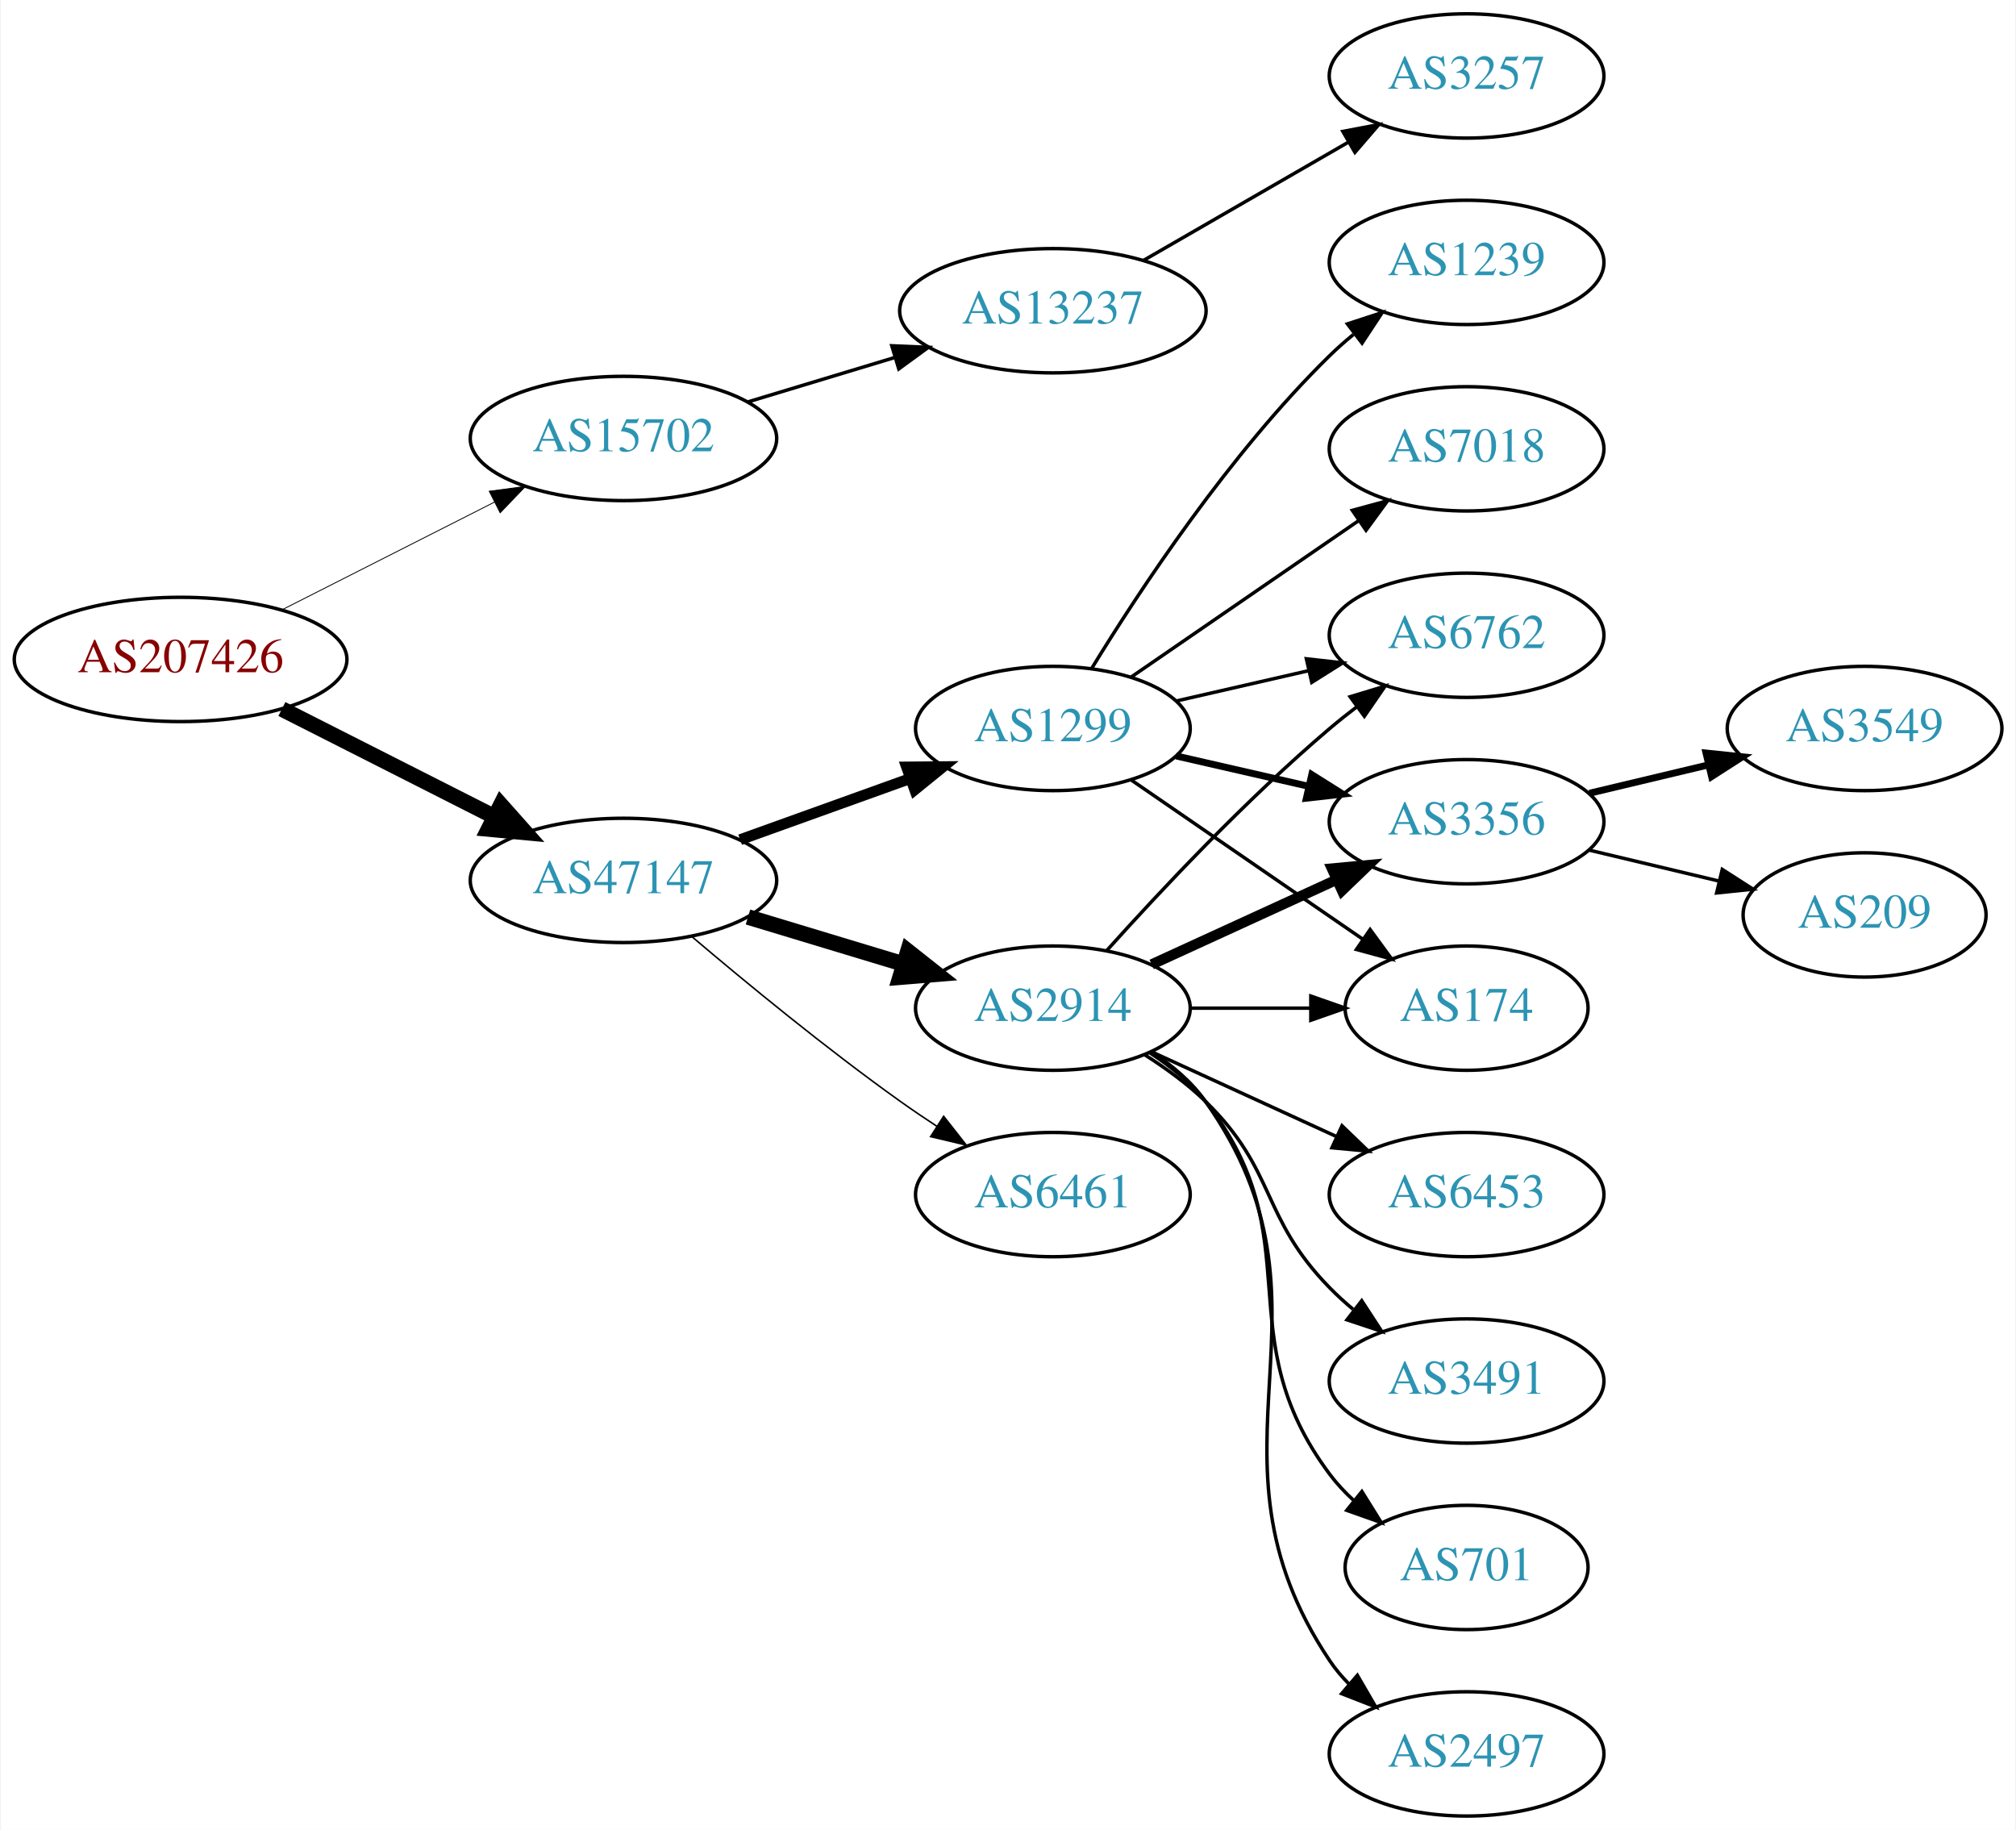
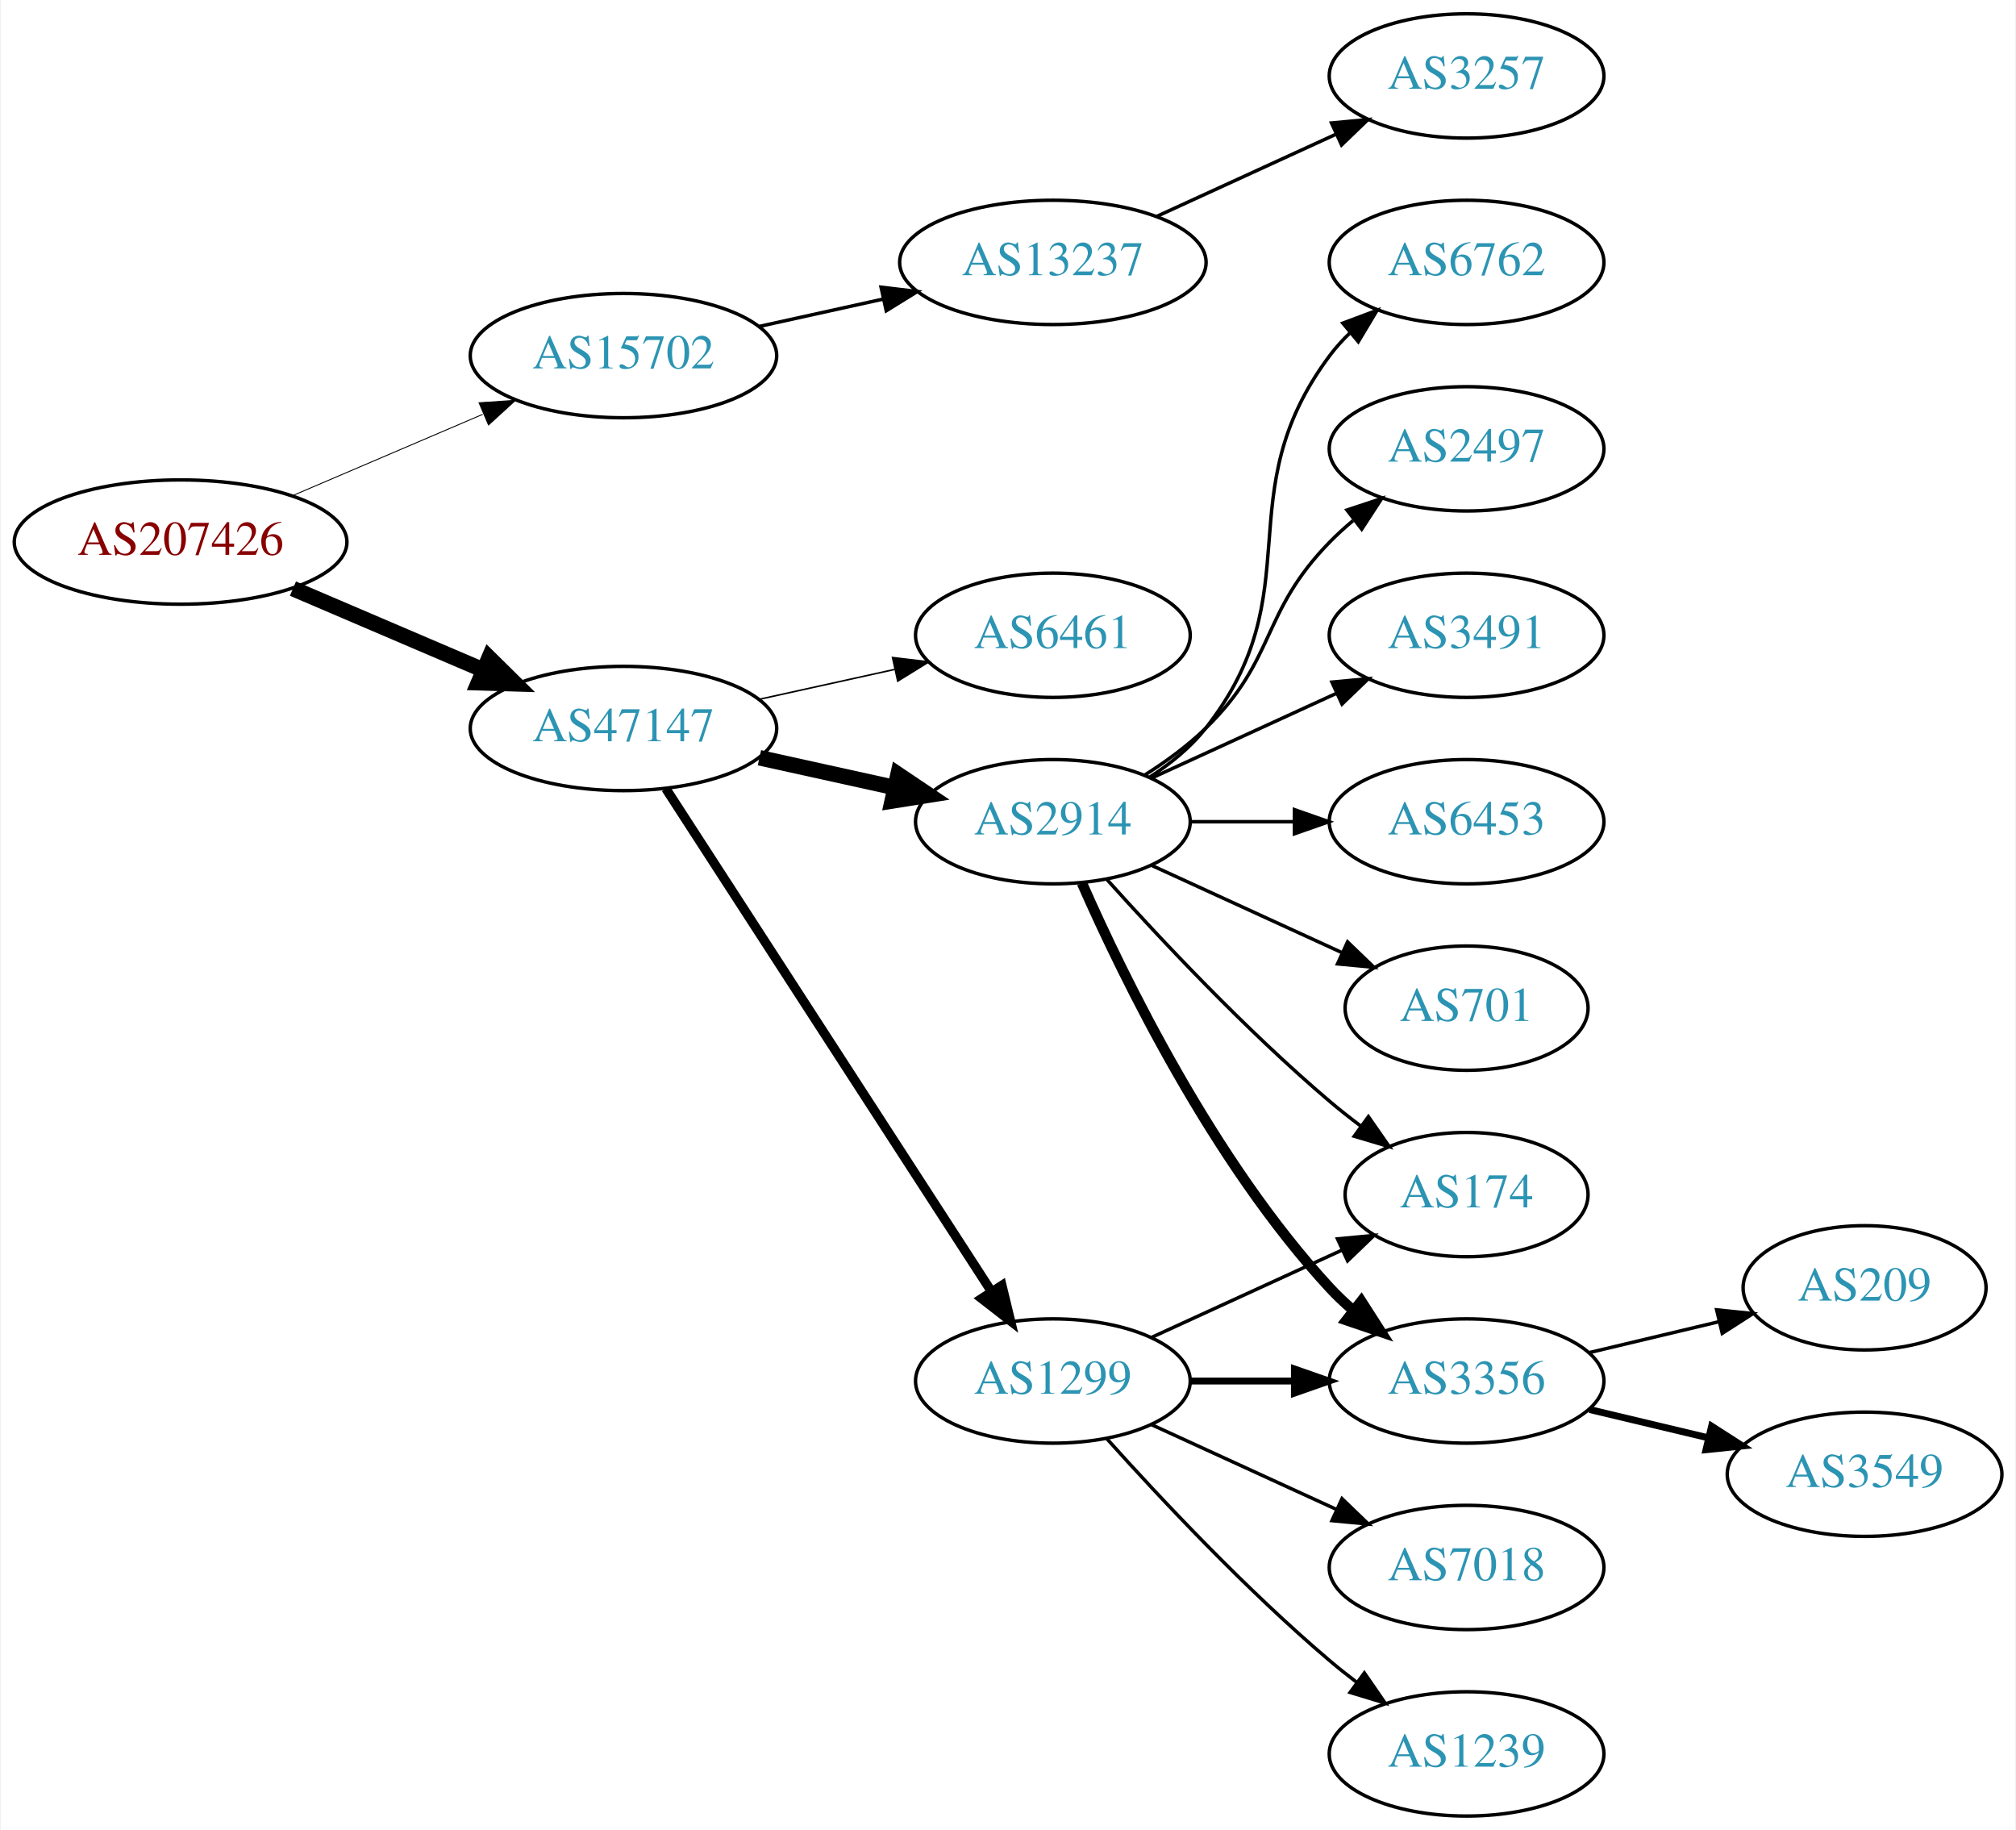
<svg xmlns="http://www.w3.org/2000/svg" xmlns:xlink="http://www.w3.org/1999/xlink" width="584pt" height="530pt" viewBox="0.00 0.00 583.56 530.00">
  <g id="graph0" class="graph" transform="scale(1 1) rotate(0) translate(4 526)">
    <polygon fill="white" stroke="none" points="-4,4 -4,-526 579.562,-526 579.562,4 -4,4" />
    <g id="node1" class="node">
      <g id="a_node1">
        <a xlink:href="/asn/207426" xlink:title="AS207426 ~ GSS-Media KG [AT]">
-           <ellipse fill="#ffffff" stroke="black" cx="48.096" cy="-335" rx="48.192" ry="18" />
-           <text text-anchor="middle" x="48.096" y="-331.3" font-family="Times,serif" font-size="14.00" fill="#880000">AS207426</text>
+           <ellipse fill="#ffffff" stroke="black" cx="48.096" cy="-369" rx="48.192" ry="18" />
+           <text text-anchor="middle" x="48.096" y="-365.3" font-family="Times,serif" font-size="14.00" fill="#880000">AS207426</text>
        </a>
      </g>
    </g>
    <g id="node2" class="node">
      <g id="a_node2">
        <a xlink:href="/asn/15702" xlink:title="AS15702 ~ Onstage Online GmbH [AT]">
-           <ellipse fill="#ffffff" stroke="black" cx="176.388" cy="-399" rx="44.393" ry="18" />
-           <text text-anchor="middle" x="176.388" y="-395.3" font-family="Times,serif" font-size="14.00" fill="#2c94b3">AS15702</text>
+           <ellipse fill="#ffffff" stroke="black" cx="176.388" cy="-423" rx="44.393" ry="18" />
+           <text text-anchor="middle" x="176.388" y="-419.3" font-family="Times,serif" font-size="14.00" fill="#2c94b3">AS15702</text>
        </a>
      </g>
    </g>
    <g id="edge1" class="edge">
-       <path fill="none" stroke="black" stroke-width="0.25" d="M77.438,-349.363C95.645,-358.589 119.465,-370.661 139.056,-380.589" />
-       <polygon fill="black" stroke="black" stroke-width="0.25" points="137.505,-383.726 148.007,-385.125 140.669,-377.482 137.505,-383.726" />
+       <path fill="none" stroke="black" stroke-width="0.265" d="M80.639,-382.487C97.283,-389.604 117.873,-398.408 135.604,-405.989" />
+       <polygon fill="black" stroke="black" stroke-width="0.265" points="134.545,-409.343 145.116,-410.057 137.297,-402.907 134.545,-409.343" />
    </g>
    <g id="node3" class="node">
      <g id="a_node3">
        <a xlink:href="/asn/47147" xlink:title="AS47147 ~ ANEXIA Internetdienstleistungs GmbH [AT]">
-           <ellipse fill="#ffffff" stroke="black" cx="176.388" cy="-271" rx="44.393" ry="18" />
-           <text text-anchor="middle" x="176.388" y="-267.3" font-family="Times,serif" font-size="14.00" fill="#2c94b3">AS47147</text>
+           <ellipse fill="#ffffff" stroke="black" cx="176.388" cy="-315" rx="44.393" ry="18" />
+           <text text-anchor="middle" x="176.388" y="-311.3" font-family="Times,serif" font-size="14.00" fill="#2c94b3">AS47147</text>
        </a>
      </g>
    </g>
    <g id="edge2" class="edge">
-       <path fill="none" stroke="black" stroke-width="4.5" d="M77.438,-320.637C95.645,-311.411 119.465,-299.339 139.056,-289.411" />
-       <polygon fill="black" stroke="black" stroke-width="4.5" points="140.867,-292.908 148.007,-284.875 137.307,-285.883 140.867,-292.908" />
+       <path fill="none" stroke="black" stroke-width="4.5" d="M80.639,-355.513C97.283,-348.396 117.873,-339.592 135.604,-332.011" />
+       <polygon fill="black" stroke="black" stroke-width="4.5" points="137.469,-335.495 145.116,-327.943 134.373,-328.255 137.469,-335.495" />
    </g>
    <g id="node4" class="node">
      <g id="a_node4">
        <a xlink:href="/asn/13237" xlink:title="AS13237 ~ European Backbone of AS13237 [DE]">
-           <ellipse fill="#ffffff" stroke="black" cx="300.78" cy="-436" rx="44.393" ry="18" />
-           <text text-anchor="middle" x="300.78" y="-432.3" font-family="Times,serif" font-size="14.00" fill="#2c94b3">AS13237</text>
+           <ellipse fill="#ffffff" stroke="black" cx="300.78" cy="-450" rx="44.393" ry="18" />
+           <text text-anchor="middle" x="300.78" y="-446.3" font-family="Times,serif" font-size="14.00" fill="#2c94b3">AS13237</text>
        </a>
      </g>
    </g>
    <g id="edge3" class="edge">
-       <path fill="none" stroke="black" d="M212.46,-409.603C225.647,-413.589 240.827,-418.178 254.793,-422.4" />
-       <polygon fill="black" stroke="black" points="254.117,-425.852 264.702,-425.396 256.143,-419.152 254.117,-425.852" />
+       <path fill="none" stroke="black" d="M215.777,-431.469C227.169,-433.982 239.792,-436.767 251.716,-439.397" />
+       <polygon fill="black" stroke="black" points="251.007,-442.825 261.526,-441.561 252.515,-435.989 251.007,-442.825" />
    </g>
    <g id="node6" class="node">
      <g id="a_node6">
-         <a xlink:href="/asn/1299" xlink:title="AS1299 ~ Telia Carrier [EU]">
-           <ellipse fill="#ffffff" stroke="black" cx="300.78" cy="-315" rx="39.794" ry="18" />
-           <text text-anchor="middle" x="300.78" y="-311.3" font-family="Times,serif" font-size="14.00" fill="#2c94b3">AS1299</text>
+         <a xlink:href="/asn/6461" xlink:title="AS6461 ~ Zayo Bandwidth [US]">
+           <ellipse fill="#ffffff" stroke="black" cx="300.78" cy="-342" rx="39.794" ry="18" />
+           <text text-anchor="middle" x="300.78" y="-338.3" font-family="Times,serif" font-size="14.00" fill="#2c94b3">AS6461</text>
        </a>
      </g>
    </g>
    <g id="edge5" class="edge">
-       <path fill="none" stroke="black" stroke-width="3.15" d="M210.186,-282.791C225.315,-288.23 243.419,-294.738 259.381,-300.476" />
-       <polygon fill="black" stroke="black" stroke-width="3.15" points="258.402,-303.844 268.996,-303.933 260.77,-297.257 258.402,-303.844" />
+       <path fill="none" stroke="black" stroke-width="0.45" d="M215.777,-323.469C228.168,-326.202 242.015,-329.257 254.836,-332.085" />
+       <polygon fill="black" stroke="black" stroke-width="0.45" points="254.331,-335.558 264.85,-334.295 255.839,-328.722 254.331,-335.558" />
    </g>
    <g id="node7" class="node">
      <g id="a_node7">
-         <a xlink:href="/asn/2914" xlink:title="AS2914 ~ NTT America, Inc. [US]">
-           <ellipse fill="#ffffff" stroke="black" cx="300.78" cy="-234" rx="39.794" ry="18" />
-           <text text-anchor="middle" x="300.78" y="-230.3" font-family="Times,serif" font-size="14.00" fill="#2c94b3">AS2914</text>
+         <a xlink:href="/asn/1299" xlink:title="AS1299 ~ Telia Carrier [EU]">
+           <ellipse fill="#ffffff" stroke="black" cx="300.78" cy="-126" rx="39.794" ry="18" />
+           <text text-anchor="middle" x="300.78" y="-122.3" font-family="Times,serif" font-size="14.00" fill="#2c94b3">AS1299</text>
        </a>
      </g>
    </g>
    <g id="edge6" class="edge">
-       <path fill="none" stroke="black" stroke-width="4.5" d="M212.46,-260.397C226.464,-256.164 242.715,-251.251 257.373,-246.82" />
-       <polygon fill="black" stroke="black" stroke-width="4.5" points="258.787,-250.506 267.219,-243.843 256.508,-242.968 258.787,-250.506" />
+       <path fill="none" stroke="black" stroke-width="2.7" d="M188.683,-297.558C210.268,-264.225 257.484,-191.314 282.856,-152.134" />
+       <polygon fill="black" stroke="black" stroke-width="2.7" points="286.014,-153.696 288.512,-143.4 280.139,-149.891 286.014,-153.696" />
    </g>
    <g id="node8" class="node">
      <g id="a_node8">
-         <a xlink:href="/asn/6461" xlink:title="AS6461 ~ Zayo Bandwidth [US]">
-           <ellipse fill="#ffffff" stroke="black" cx="300.78" cy="-180" rx="39.794" ry="18" />
-           <text text-anchor="middle" x="300.78" y="-176.3" font-family="Times,serif" font-size="14.00" fill="#2c94b3">AS6461</text>
+         <a xlink:href="/asn/2914" xlink:title="AS2914 ~ NTT America, Inc. [US]">
+           <ellipse fill="#ffffff" stroke="black" cx="300.78" cy="-288" rx="39.794" ry="18" />
+           <text text-anchor="middle" x="300.78" y="-284.3" font-family="Times,serif" font-size="14.00" fill="#2c94b3">AS2914</text>
        </a>
      </g>
    </g>
    <g id="edge7" class="edge">
-       <path fill="none" stroke="black" stroke-width="0.45" d="M196.086,-254.816C211.824,-241.459 235.133,-222.286 256.584,-207 259.987,-204.575 263.605,-202.125 267.243,-199.743" />
-       <polygon fill="black" stroke="black" stroke-width="0.45" points="269.139,-202.685 275.677,-194.348 265.367,-196.788 269.139,-202.685" />
+       <path fill="none" stroke="black" stroke-width="4.5" d="M215.777,-306.531C228.168,-303.798 242.015,-300.743 254.836,-297.915" />
+       <polygon fill="black" stroke="black" stroke-width="4.5" points="255.933,-301.705 264.85,-295.705 254.237,-294.015 255.933,-301.705" />
    </g>
    <g id="node5" class="node">
      <g id="a_node5">
        <a xlink:href="/asn/3257" xlink:title="AS3257 ~ GTT [DE]">
          <ellipse fill="#ffffff" stroke="black" cx="420.622" cy="-504" rx="39.794" ry="18" />
          <text text-anchor="middle" x="420.622" y="-500.3" font-family="Times,serif" font-size="14.00" fill="#2c94b3">AS3257</text>
        </a>
      </g>
    </g>
    <g id="edge4" class="edge">
-       <path fill="none" stroke="black" d="M327.06,-450.588C344.379,-460.582 367.53,-473.941 386.346,-484.799" />
-       <polygon fill="black" stroke="black" points="384.78,-487.935 395.191,-489.902 388.279,-481.872 384.78,-487.935" />
+       <path fill="none" stroke="black" d="M330.909,-463.348C346.521,-470.502 365.918,-479.391 382.59,-487.03" />
+       <polygon fill="black" stroke="black" points="381.493,-490.378 392.042,-491.362 384.409,-484.014 381.493,-490.378" />
    </g>
    <g id="node9" class="node">
      <g id="a_node9">
-         <a xlink:href="/asn/7018" xlink:title="AS7018 ~ AT&amp;T Services, Inc. [US]">
-           <ellipse fill="#ffffff" stroke="black" cx="420.622" cy="-396" rx="39.794" ry="18" />
-           <text text-anchor="middle" x="420.622" y="-392.3" font-family="Times,serif" font-size="14.00" fill="#2c94b3">AS7018</text>
+         <a xlink:href="/asn/3356" xlink:title="AS3356 ~ Level 3 Parent, LLC [US]">
+           <ellipse fill="#ffffff" stroke="black" cx="420.622" cy="-126" rx="39.794" ry="18" />
+           <text text-anchor="middle" x="420.622" y="-122.3" font-family="Times,serif" font-size="14.00" fill="#2c94b3">AS3356</text>
        </a>
      </g>
    </g>
    <g id="edge8" class="edge">
-       <path fill="none" stroke="black" d="M323.394,-329.857C341.882,-342.565 368.696,-360.995 389.326,-375.175" />
-       <polygon fill="black" stroke="black" points="387.522,-378.183 397.746,-380.963 391.488,-372.414 387.522,-378.183" />
+       <path fill="none" stroke="black" stroke-width="2" d="M340.692,-126C350.246,-126 360.595,-126 370.558,-126" />
+       <polygon fill="black" stroke="black" stroke-width="2" points="370.751,-129.5 380.75,-126 370.75,-122.5 370.751,-129.5" />
    </g>
    <g id="node10" class="node">
      <g id="a_node10">
-         <a xlink:href="/asn/6762" xlink:title="AS6762 ~ TELECOM ITALIA SPARKLE S.p.A. [IT]">
-           <ellipse fill="#ffffff" stroke="black" cx="420.622" cy="-342" rx="39.794" ry="18" />
-           <text text-anchor="middle" x="420.622" y="-338.3" font-family="Times,serif" font-size="14.00" fill="#2c94b3">AS6762</text>
+         <a xlink:href="/asn/1239" xlink:title="AS1239 ~ Sprint [US]">
+           <ellipse fill="#ffffff" stroke="black" cx="420.622" cy="-18" rx="39.794" ry="18" />
+           <text text-anchor="middle" x="420.622" y="-14.3" font-family="Times,serif" font-size="14.00" fill="#2c94b3">AS1239</text>
        </a>
      </g>
    </g>
    <g id="edge9" class="edge">
-       <path fill="none" stroke="black" d="M336.499,-322.955C348.499,-325.704 362.12,-328.825 374.812,-331.733" />
-       <polygon fill="black" stroke="black" points="374.215,-335.187 384.744,-334.009 375.778,-328.364 374.215,-335.187" />
+       <path fill="none" stroke="black" d="M316.426,-109.275C331.727,-92.235 356.824,-65.477 380.976,-45 383.473,-42.883 386.133,-40.768 388.845,-38.707" />
+       <polygon fill="black" stroke="black" points="391.011,-41.459 397.021,-32.734 386.882,-35.806 391.011,-41.459" />
    </g>
    <g id="node11" class="node">
      <g id="a_node11">
-         <a xlink:href="/asn/3356" xlink:title="AS3356 ~ Level 3 Parent, LLC [US]">
-           <ellipse fill="#ffffff" stroke="black" cx="420.622" cy="-288" rx="39.794" ry="18" />
-           <text text-anchor="middle" x="420.622" y="-284.3" font-family="Times,serif" font-size="14.00" fill="#2c94b3">AS3356</text>
+         <a xlink:href="/asn/7018" xlink:title="AS7018 ~ AT&amp;T Services, Inc. [US]">
+           <ellipse fill="#ffffff" stroke="black" cx="420.622" cy="-72" rx="39.794" ry="18" />
+           <text text-anchor="middle" x="420.622" y="-68.3" font-family="Times,serif" font-size="14.00" fill="#2c94b3">AS7018</text>
        </a>
      </g>
    </g>
    <g id="edge10" class="edge">
-       <path fill="none" stroke="black" stroke-width="2" d="M336.499,-307.045C348.499,-304.296 362.12,-301.175 374.812,-298.267" />
-       <polygon fill="black" stroke="black" stroke-width="2" points="375.778,-301.636 384.744,-295.991 374.215,-294.813 375.778,-301.636" />
+       <path fill="none" stroke="black" d="M329.409,-113.339C345.366,-106.027 365.636,-96.739 382.919,-88.819" />
+       <polygon fill="black" stroke="black" points="384.534,-91.929 392.167,-84.581 381.617,-85.565 384.534,-91.929" />
    </g>
    <g id="node12" class="node">
      <g id="a_node12">
        <a xlink:href="/asn/174" xlink:title="AS174 ~ Cogent Communications [US]">
-           <ellipse fill="#ffffff" stroke="black" cx="420.622" cy="-234" rx="35.194" ry="18" />
-           <text text-anchor="middle" x="420.622" y="-230.3" font-family="Times,serif" font-size="14.00" fill="#2c94b3">AS174</text>
+           <ellipse fill="#ffffff" stroke="black" cx="420.622" cy="-180" rx="35.194" ry="18" />
+           <text text-anchor="middle" x="420.622" y="-176.3" font-family="Times,serif" font-size="14.00" fill="#2c94b3">AS174</text>
        </a>
      </g>
    </g>
    <g id="edge11" class="edge">
-       <path fill="none" stroke="black" d="M323.394,-300.143C342.231,-287.195 369.711,-268.307 390.487,-254.027" />
-       <polygon fill="black" stroke="black" points="392.677,-256.768 398.935,-248.219 388.712,-250.999 392.677,-256.768" />
+       <path fill="none" stroke="black" d="M329.409,-138.661C345.825,-146.183 366.806,-155.798 384.403,-163.861" />
+       <polygon fill="black" stroke="black" points="383.232,-167.174 393.781,-168.158 386.148,-160.811 383.232,-167.174" />
+     </g>
+     <g id="edge12" class="edge">
+       <path fill="none" stroke="black" stroke-width="3" d="M309.196,-270.239C321.264,-242.817 347.235,-189.527 380.976,-153 383.006,-150.802 385.245,-148.681 387.591,-146.66" />
+       <polygon fill="black" stroke="black" stroke-width="3" points="390.118,-149.126 395.835,-140.206 385.804,-143.614 390.118,-149.126" />
+     </g>
+     <g id="edge13" class="edge">
+       <path fill="none" stroke="black" d="M316.426,-271.275C331.727,-254.235 356.824,-227.477 380.976,-207 383.828,-204.582 386.893,-202.167 390.004,-199.831" />
+       <polygon fill="black" stroke="black" points="392.178,-202.578 398.232,-193.884 388.077,-196.905 392.178,-202.578" />
    </g>
    <g id="node13" class="node">
      <g id="a_node13">
-         <a xlink:href="/asn/1239" xlink:title="AS1239 ~ Sprint [US]">
-           <ellipse fill="#ffffff" stroke="black" cx="420.622" cy="-450" rx="39.794" ry="18" />
-           <text text-anchor="middle" x="420.622" y="-446.3" font-family="Times,serif" font-size="14.00" fill="#2c94b3">AS1239</text>
-         </a>
-       </g>
-     </g>
-     <g id="edge12" class="edge">
-       <path fill="none" stroke="black" d="M312.045,-332.44C325.854,-354.991 352.043,-394.722 380.976,-423 383.116,-425.092 385.433,-427.137 387.833,-429.106" />
-       <polygon fill="black" stroke="black" points="386.1,-432.185 396.175,-435.464 390.343,-426.618 386.1,-432.185" />
-     </g>
-     <g id="edge18" class="edge">
-       <path fill="none" stroke="black" d="M316.426,-250.725C331.727,-267.765 356.824,-294.523 380.976,-315 383.473,-317.117 386.133,-319.232 388.845,-321.293" />
-       <polygon fill="black" stroke="black" points="386.882,-324.194 397.021,-327.266 391.011,-318.541 386.882,-324.194" />
+         <a xlink:href="/asn/2497" xlink:title="AS2497 ~ Internet Initiative Japan Inc. [JP]">
+           <ellipse fill="#ffffff" stroke="black" cx="420.622" cy="-396" rx="39.794" ry="18" />
+           <text text-anchor="middle" x="420.622" y="-392.3" font-family="Times,serif" font-size="14.00" fill="#2c94b3">AS2497</text>
+         </a>
+       </g>
    </g>
    <g id="edge14" class="edge">
-       <path fill="none" stroke="black" stroke-width="3" d="M329.409,-246.661C345.366,-253.973 365.636,-263.261 382.919,-271.181" />
-       <polygon fill="black" stroke="black" stroke-width="3" points="381.617,-274.435 392.167,-275.419 384.534,-268.071 381.617,-274.435" />
-     </g>
-     <g id="edge16" class="edge">
-       <path fill="none" stroke="black" d="M340.692,-234C351.779,-234 363.939,-234 375.321,-234" />
-       <polygon fill="black" stroke="black" points="375.503,-237.5 385.503,-234 375.503,-230.5 375.503,-237.5" />
+       <path fill="none" stroke="black" d="M327.309,-301.462C333.472,-305.362 339.773,-309.948 344.976,-315 365.669,-335.094 360.803,-348.383 380.976,-369 383.069,-371.139 385.352,-373.218 387.729,-375.21" />
+       <polygon fill="black" stroke="black" points="385.972,-378.275 396.028,-381.611 390.247,-372.732 385.972,-378.275" />
    </g>
    <g id="node14" class="node">
      <g id="a_node14">
        <a xlink:href="/asn/3491" xlink:title="AS3491 ~ PCCW Global, Inc. [US]">
-           <ellipse fill="#ffffff" stroke="black" cx="420.622" cy="-126" rx="39.794" ry="18" />
-           <text text-anchor="middle" x="420.622" y="-122.3" font-family="Times,serif" font-size="14.00" fill="#2c94b3">AS3491</text>
-         </a>
-       </g>
-     </g>
-     <g id="edge13" class="edge">
-       <path fill="none" stroke="black" d="M327.309,-220.538C333.472,-216.638 339.773,-212.052 344.976,-207 365.669,-186.906 360.803,-173.617 380.976,-153 383.069,-150.861 385.352,-148.782 387.729,-146.79" />
-       <polygon fill="black" stroke="black" points="390.247,-149.268 396.028,-140.389 385.972,-143.725 390.247,-149.268" />
+           <ellipse fill="#ffffff" stroke="black" cx="420.622" cy="-342" rx="39.794" ry="18" />
+           <text text-anchor="middle" x="420.622" y="-338.3" font-family="Times,serif" font-size="14.00" fill="#2c94b3">AS3491</text>
+         </a>
+       </g>
+     </g>
+     <g id="edge15" class="edge">
+       <path fill="none" stroke="black" d="M329.409,-300.661C345.366,-307.973 365.636,-317.261 382.919,-325.181" />
+       <polygon fill="black" stroke="black" points="381.617,-328.435 392.167,-329.419 384.534,-322.071 381.617,-328.435" />
    </g>
    <g id="node15" class="node">
      <g id="a_node15">
-         <a xlink:href="/asn/701" xlink:title="AS701 ~ UUNET [US]">
-           <ellipse fill="#ffffff" stroke="black" cx="420.622" cy="-72" rx="35.194" ry="18" />
-           <text text-anchor="middle" x="420.622" y="-68.3" font-family="Times,serif" font-size="14.00" fill="#2c94b3">AS701</text>
-         </a>
-       </g>
-     </g>
-     <g id="edge15" class="edge">
-       <path fill="none" stroke="black" d="M328.751,-221.145C334.74,-217.28 340.599,-212.559 344.976,-207 376.274,-167.246 350.704,-139.542 380.976,-99 382.983,-96.311 385.339,-93.791 387.88,-91.454" />
-       <polygon fill="black" stroke="black" points="390.295,-94.004 395.896,-85.011 385.909,-88.548 390.295,-94.004" />
+         <a xlink:href="/asn/6453" xlink:title="AS6453 ~ TATA COMMUNICATIONS (AMERICA) INC [US]">
+           <ellipse fill="#ffffff" stroke="black" cx="420.622" cy="-288" rx="39.794" ry="18" />
+           <text text-anchor="middle" x="420.622" y="-284.3" font-family="Times,serif" font-size="14.00" fill="#2c94b3">AS6453</text>
+         </a>
+       </g>
+     </g>
+     <g id="edge16" class="edge">
+       <path fill="none" stroke="black" d="M340.692,-288C350.246,-288 360.595,-288 370.558,-288" />
+       <polygon fill="black" stroke="black" points="370.751,-291.5 380.75,-288 370.75,-284.5 370.751,-291.5" />
    </g>
    <g id="node16" class="node">
      <g id="a_node16">
-         <a xlink:href="/asn/2497" xlink:title="AS2497 ~ Internet Initiative Japan Inc. [JP]">
-           <ellipse fill="#ffffff" stroke="black" cx="420.622" cy="-18" rx="39.794" ry="18" />
-           <text text-anchor="middle" x="420.622" y="-14.3" font-family="Times,serif" font-size="14.00" fill="#2c94b3">AS2497</text>
+         <a xlink:href="/asn/701" xlink:title="AS701 ~ UUNET [US]">
+           <ellipse fill="#ffffff" stroke="black" cx="420.622" cy="-234" rx="35.194" ry="18" />
+           <text text-anchor="middle" x="420.622" y="-230.3" font-family="Times,serif" font-size="14.00" fill="#2c94b3">AS701</text>
        </a>
      </g>
    </g>
    <g id="edge17" class="edge">
-       <path fill="none" stroke="black" d="M329.613,-221.162C335.428,-217.339 340.994,-212.633 344.976,-207 387.555,-146.775 339.951,-106.294 380.976,-45 382.598,-42.577 384.516,-40.305 386.618,-38.19" />
-       <polygon fill="black" stroke="black" points="388.986,-40.771 394.303,-31.607 384.432,-35.454 388.986,-40.771" />
+       <path fill="none" stroke="black" d="M329.409,-275.339C345.825,-267.817 366.806,-258.202 384.403,-250.139" />
+       <polygon fill="black" stroke="black" points="386.148,-253.189 393.781,-245.842 383.232,-246.826 386.148,-253.189" />
    </g>
    <g id="node17" class="node">
      <g id="a_node17">
-         <a xlink:href="/asn/6453" xlink:title="AS6453 ~ TATA COMMUNICATIONS (AMERICA) INC [US]">
-           <ellipse fill="#ffffff" stroke="black" cx="420.622" cy="-180" rx="39.794" ry="18" />
-           <text text-anchor="middle" x="420.622" y="-176.3" font-family="Times,serif" font-size="14.00" fill="#2c94b3">AS6453</text>
-         </a>
-       </g>
-     </g>
-     <g id="edge19" class="edge">
-       <path fill="none" stroke="black" d="M329.409,-221.339C345.366,-214.027 365.636,-204.739 382.919,-196.819" />
-       <polygon fill="black" stroke="black" points="384.534,-199.929 392.167,-192.581 381.617,-193.565 384.534,-199.929" />
+         <a xlink:href="/asn/6762" xlink:title="AS6762 ~ TELECOM ITALIA SPARKLE S.p.A. [IT]">
+           <ellipse fill="#ffffff" stroke="black" cx="420.622" cy="-450" rx="39.794" ry="18" />
+           <text text-anchor="middle" x="420.622" y="-446.3" font-family="Times,serif" font-size="14.00" fill="#2c94b3">AS6762</text>
+         </a>
+       </g>
+     </g>
+     <g id="edge18" class="edge">
+       <path fill="none" stroke="black" d="M328.751,-300.855C334.74,-304.72 340.599,-309.441 344.976,-315 376.274,-354.754 350.704,-382.458 380.976,-423 382.72,-425.336 384.728,-427.545 386.891,-429.617" />
+       <polygon fill="black" stroke="black" points="384.769,-432.405 394.691,-436.118 389.25,-427.027 384.769,-432.405" />
    </g>
    <g id="node18" class="node">
      <g id="a_node18">
-         <a xlink:href="/asn/3549" xlink:title="AS3549 ~ Level 3 Parent, LLC [US]">
-           <ellipse fill="#ffffff" stroke="black" cx="535.915" cy="-315" rx="39.794" ry="18" />
-           <text text-anchor="middle" x="535.915" y="-311.3" font-family="Times,serif" font-size="14.00" fill="#2c94b3">AS3549</text>
-         </a>
-       </g>
-     </g>
-     <g id="edge20" class="edge">
-       <path fill="none" stroke="black" stroke-width="2" d="M456.229,-296.248C467.101,-298.838 479.255,-301.735 490.698,-304.462" />
-       <polygon fill="black" stroke="black" stroke-width="2" points="489.981,-307.889 500.52,-306.803 491.604,-301.08 489.981,-307.889" />
+         <a xlink:href="/asn/209" xlink:title="AS209 ~ CenturyLink Communications, LLC [US]">
+           <ellipse fill="#ffffff" stroke="black" cx="535.915" cy="-153" rx="35.194" ry="18" />
+           <text text-anchor="middle" x="535.915" y="-149.3" font-family="Times,serif" font-size="14.00" fill="#2c94b3">AS209</text>
+         </a>
+       </g>
+     </g>
+     <g id="edge19" class="edge">
+       <path fill="none" stroke="black" d="M456.229,-134.248C468.024,-137.058 481.329,-140.229 493.596,-143.153" />
+       <polygon fill="black" stroke="black" points="493.062,-146.624 503.601,-145.537 494.685,-139.814 493.062,-146.624" />
    </g>
    <g id="node19" class="node">
      <g id="a_node19">
-         <a xlink:href="/asn/209" xlink:title="AS209 ~ CenturyLink Communications, LLC [US]">
-           <ellipse fill="#ffffff" stroke="black" cx="535.915" cy="-261" rx="35.194" ry="18" />
-           <text text-anchor="middle" x="535.915" y="-257.3" font-family="Times,serif" font-size="14.00" fill="#2c94b3">AS209</text>
-         </a>
-       </g>
-     </g>
-     <g id="edge21" class="edge">
-       <path fill="none" stroke="black" d="M456.229,-279.752C468.024,-276.942 481.329,-273.771 493.596,-270.847" />
-       <polygon fill="black" stroke="black" points="494.685,-274.186 503.601,-268.463 493.062,-267.376 494.685,-274.186" />
+         <a xlink:href="/asn/3549" xlink:title="AS3549 ~ Level 3 Parent, LLC [US]">
+           <ellipse fill="#ffffff" stroke="black" cx="535.915" cy="-99" rx="39.794" ry="18" />
+           <text text-anchor="middle" x="535.915" y="-95.3" font-family="Times,serif" font-size="14.00" fill="#2c94b3">AS3549</text>
+         </a>
+       </g>
+     </g>
+     <g id="edge20" class="edge">
+       <path fill="none" stroke="black" stroke-width="2" d="M456.229,-117.752C467.101,-115.162 479.255,-112.265 490.698,-109.538" />
+       <polygon fill="black" stroke="black" stroke-width="2" points="491.604,-112.92 500.52,-107.197 489.981,-106.111 491.604,-112.92" />
    </g>
  </g>
</svg>
